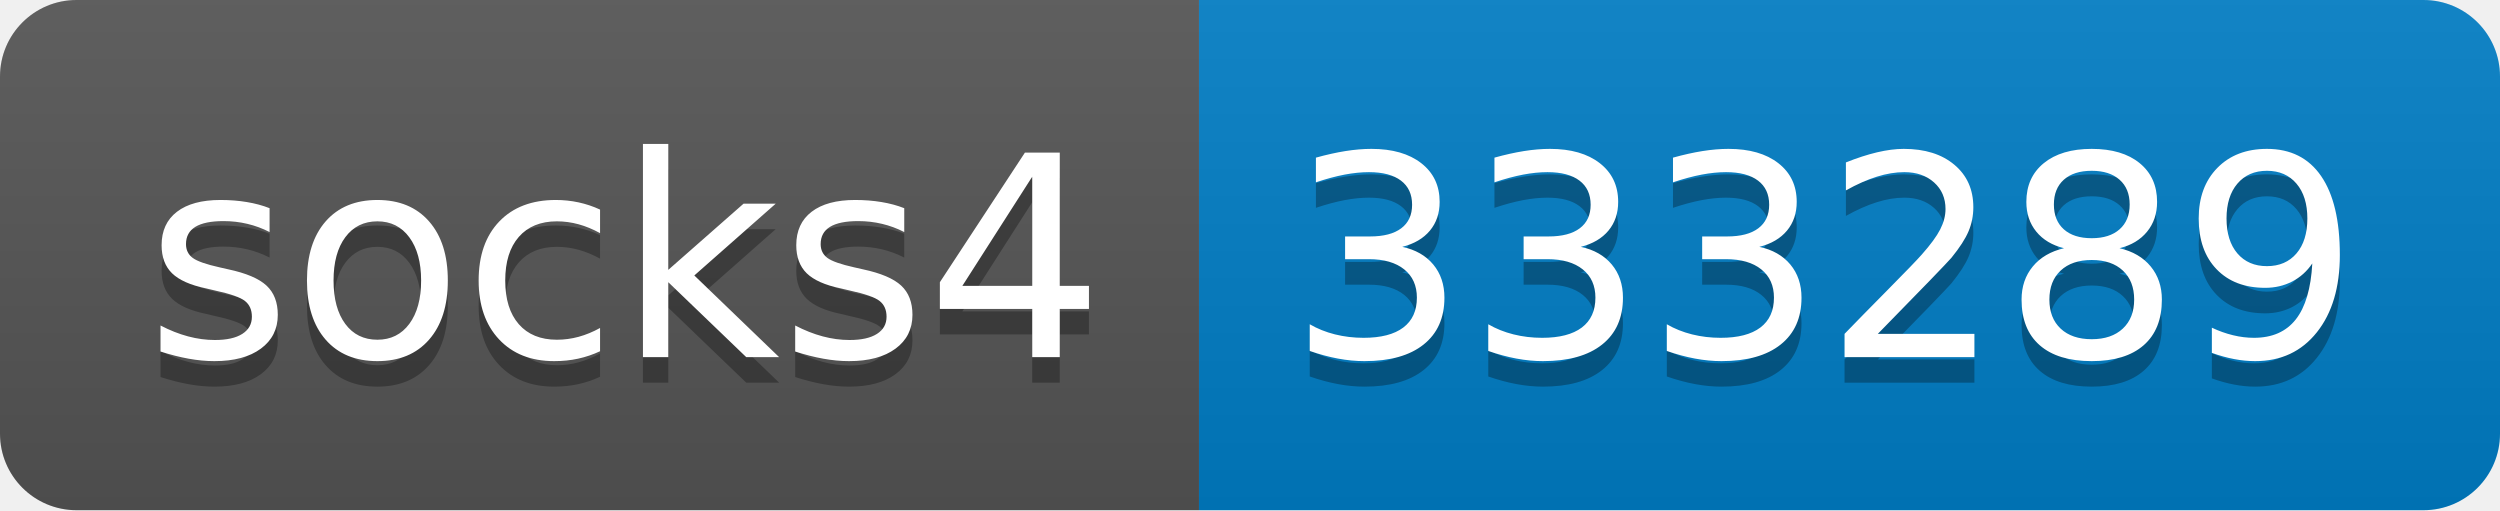
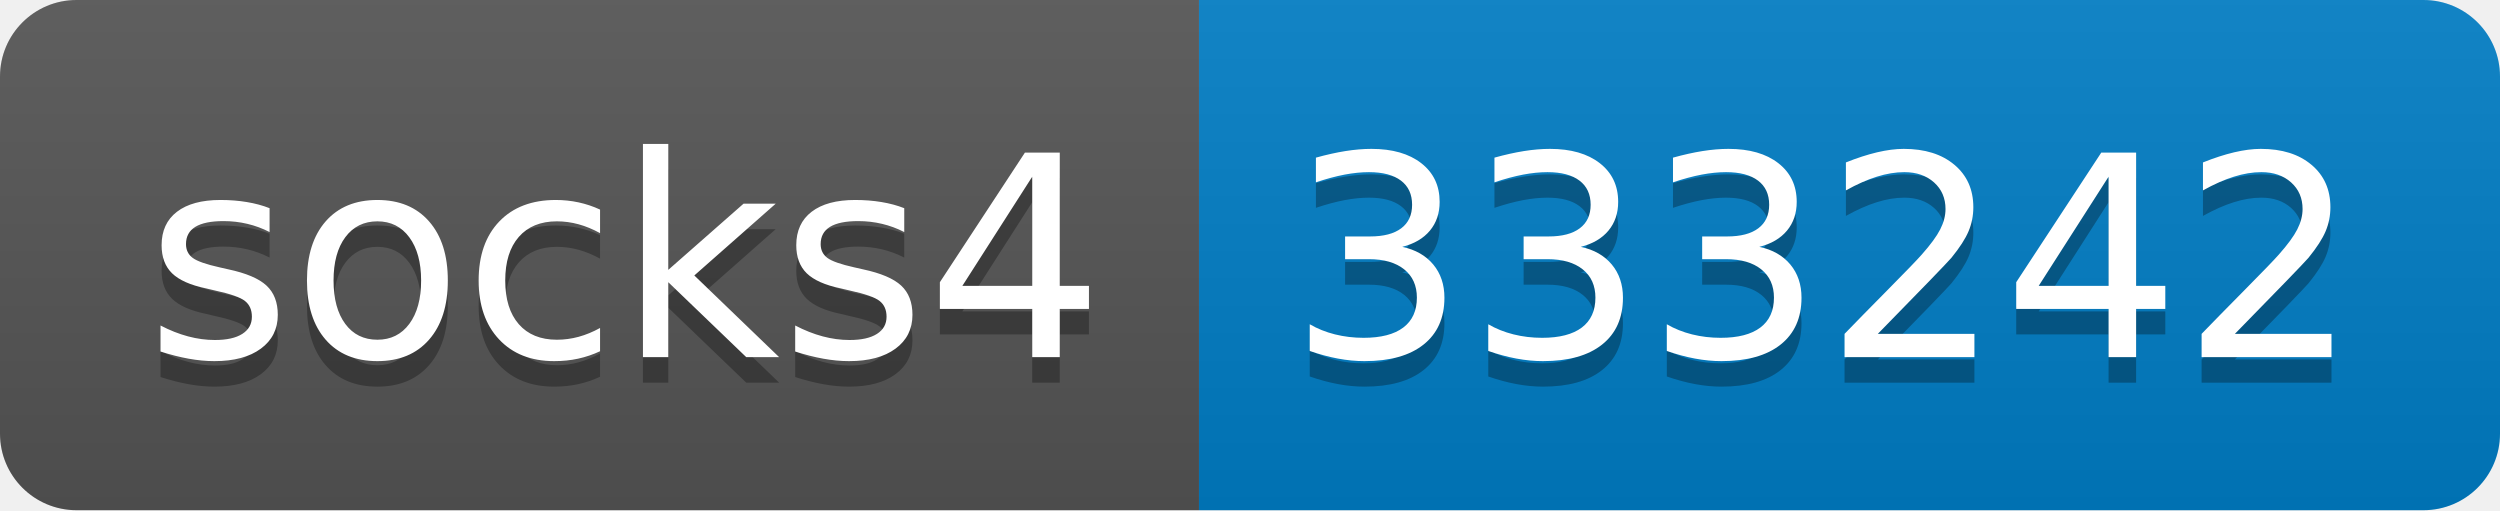
- <svg xmlns="http://www.w3.org/2000/svg" width="98" height="20" role="img" aria-label="socks4: 333289">
+ <svg xmlns="http://www.w3.org/2000/svg" width="98" height="20" role="img" aria-label="socks4: 333242">
  <linearGradient id="s" x2="0" y2="100%">
    <stop offset="0" stop-color="#bbb" stop-opacity=".1" />
    <stop offset="1" stop-opacity=".1" />
  </linearGradient>
  <clipPath id="r">
    <rect width="98" height="20" rx="3" fill="#fff" />
  </clipPath>
  <g clip-path="url(#r)">
    <rect width="47" height="20" fill="#555" />
    <rect x="47" width="51" height="20" fill="#007ec6" />
    <rect width="98" height="20" fill="url(#s)" />
  </g>
  <g fill="#fff" text-anchor="middle" font-family="Verdana,Geneva,DejaVu Sans,sans-serif" text-rendering="geometricPrecision" font-size="110">
    <text aria-hidden="true" x="245" y="150" fill="#010101" fill-opacity=".3" transform="scale(.1)" textLength="370">socks4</text>
    <text x="245" y="140" transform="scale(.1)" fill="#fff" textLength="370">socks4</text>
-     <text aria-hidden="true" x="715" y="150" fill="#010101" fill-opacity=".3" transform="scale(.1)" textLength="410">333289</text>
-     <text x="715" y="140" transform="scale(.1)" fill="#fff" textLength="410">333289</text>
+     <text aria-hidden="true" x="715" y="150" fill="#010101" fill-opacity=".3" transform="scale(.1)" textLength="410">333242</text>
+     <text x="715" y="140" transform="scale(.1)" fill="#fff" textLength="410">333242</text>
  </g>
</svg>
